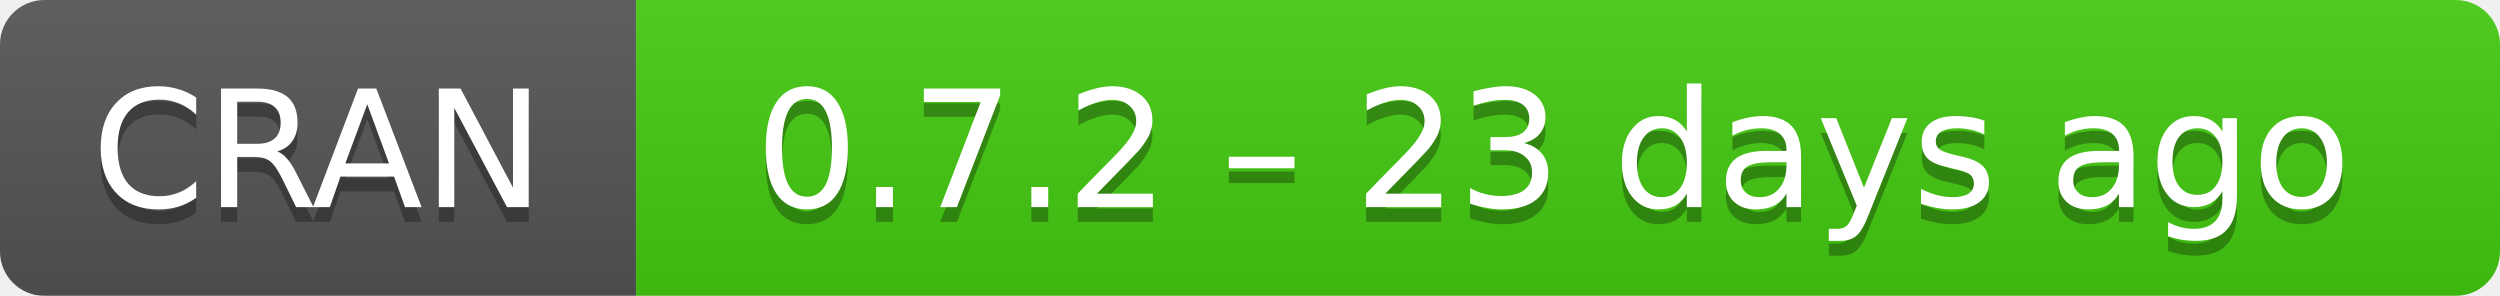
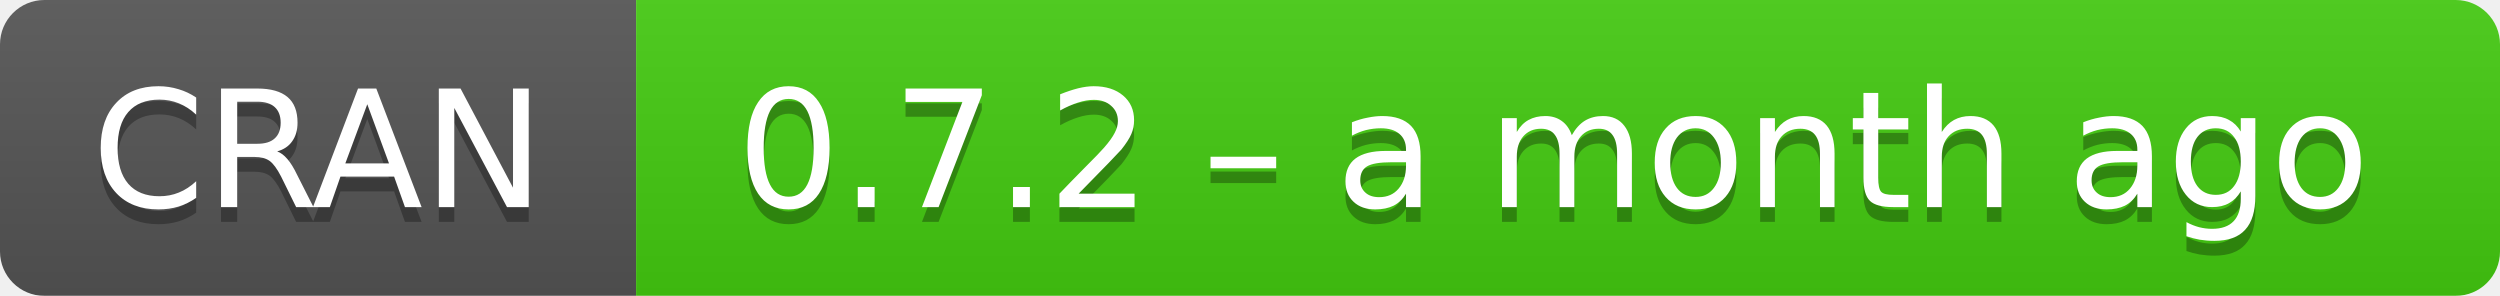
- <svg xmlns="http://www.w3.org/2000/svg" width="169" height="20" aria-label="CRAN 0.7.2 – 23 days ago">
+ <svg xmlns="http://www.w3.org/2000/svg" width="169" height="20" aria-label="CRAN 0.7.2 – a month ago">
  <linearGradient id="b" x2="0" y2="100%">
    <stop offset="0" stop-color="#bbb" stop-opacity=".1" />
    <stop offset="1" stop-opacity=".1" />
  </linearGradient>
  <mask id="a">
    <rect width="169" height="20" rx="3" fill="#fff" />
  </mask>
  <g mask="url(#a)">
    <path fill="#555" d="M0 0h43v20H0z" />
    <path fill="#4c1" d="M43 0h147v20H43z" />
    <path fill="url(#b)" d="M0 0h169v20H0z" />
  </g>
  <g fill="#fff" text-anchor="middle" font-family="DejaVu Sans,Verdana,Geneva,sans-serif" font-size="11">
    <text x="21.5" y="15" fill="#010101" fill-opacity=".3">
      CRAN
    </text>
    <text x="21.5" y="14">
      CRAN
    </text>
    <text x="105" y="15" fill="#010101" fill-opacity=".3">
-       0.7.2 – 23 days ago
+       0.7.2 – a month ago
    </text>
    <text x="105" y="14">
-       0.7.2 – 23 days ago
+       0.7.2 – a month ago
    </text>
  </g>
</svg>
